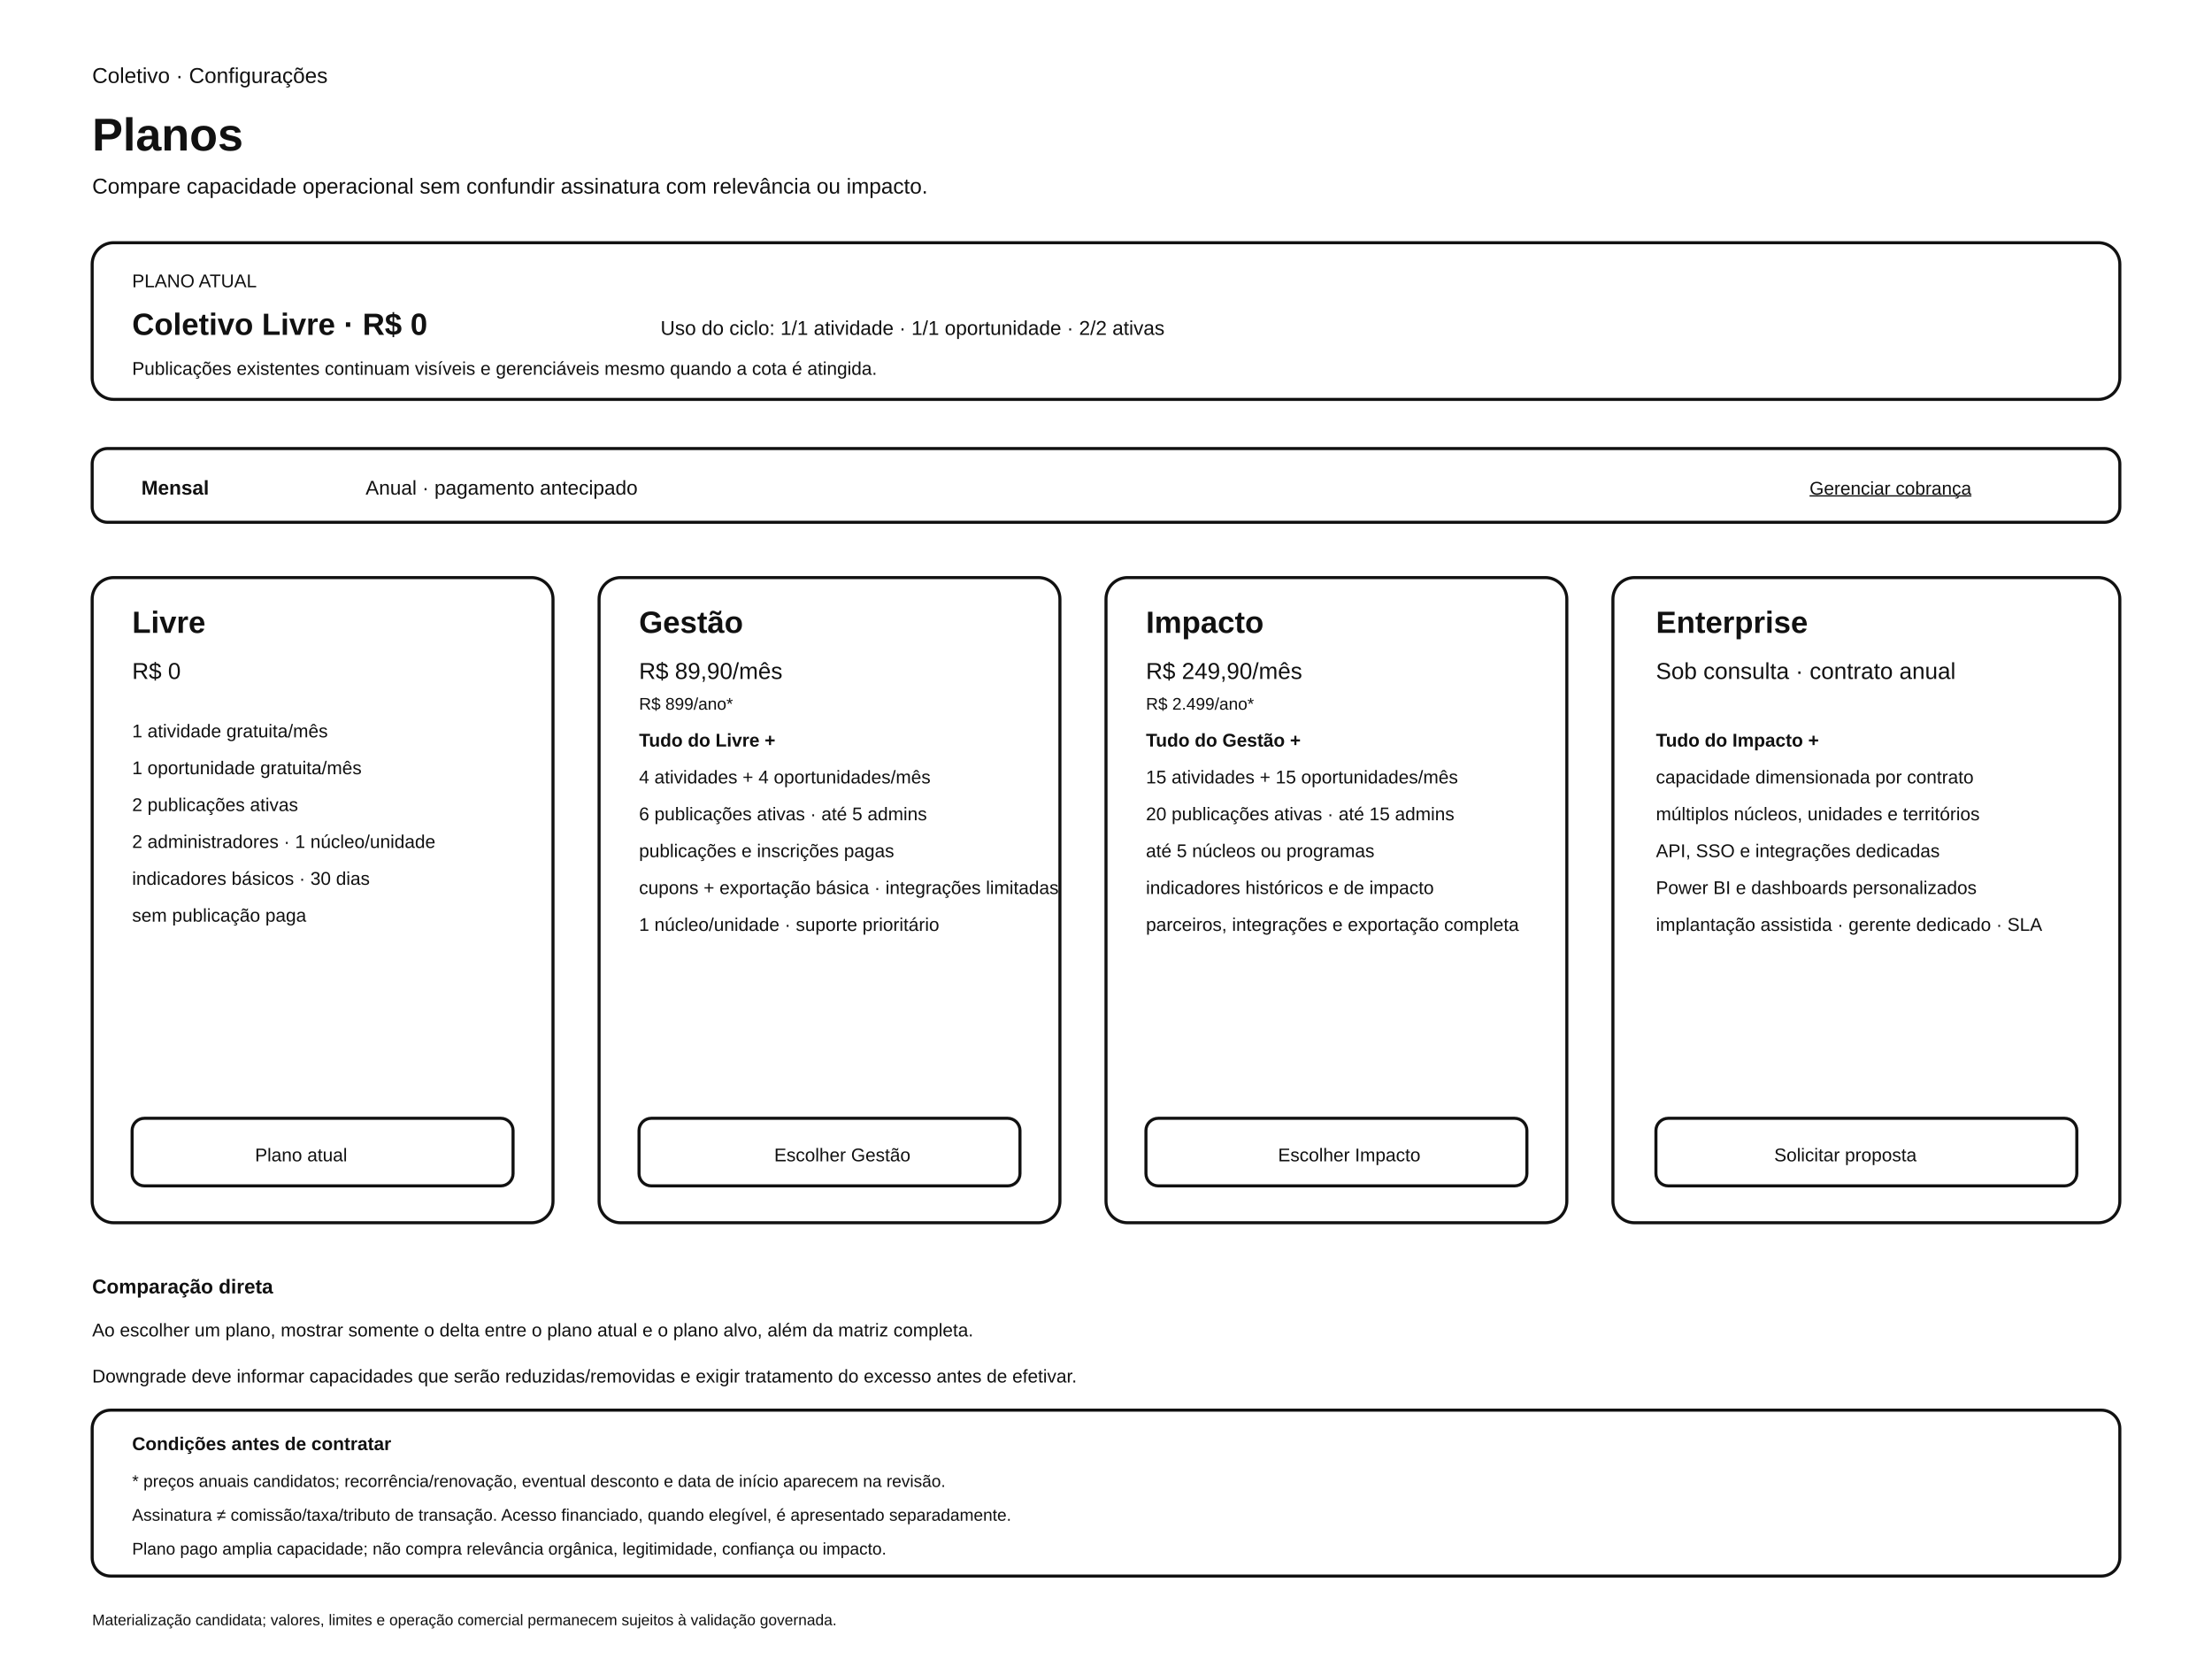
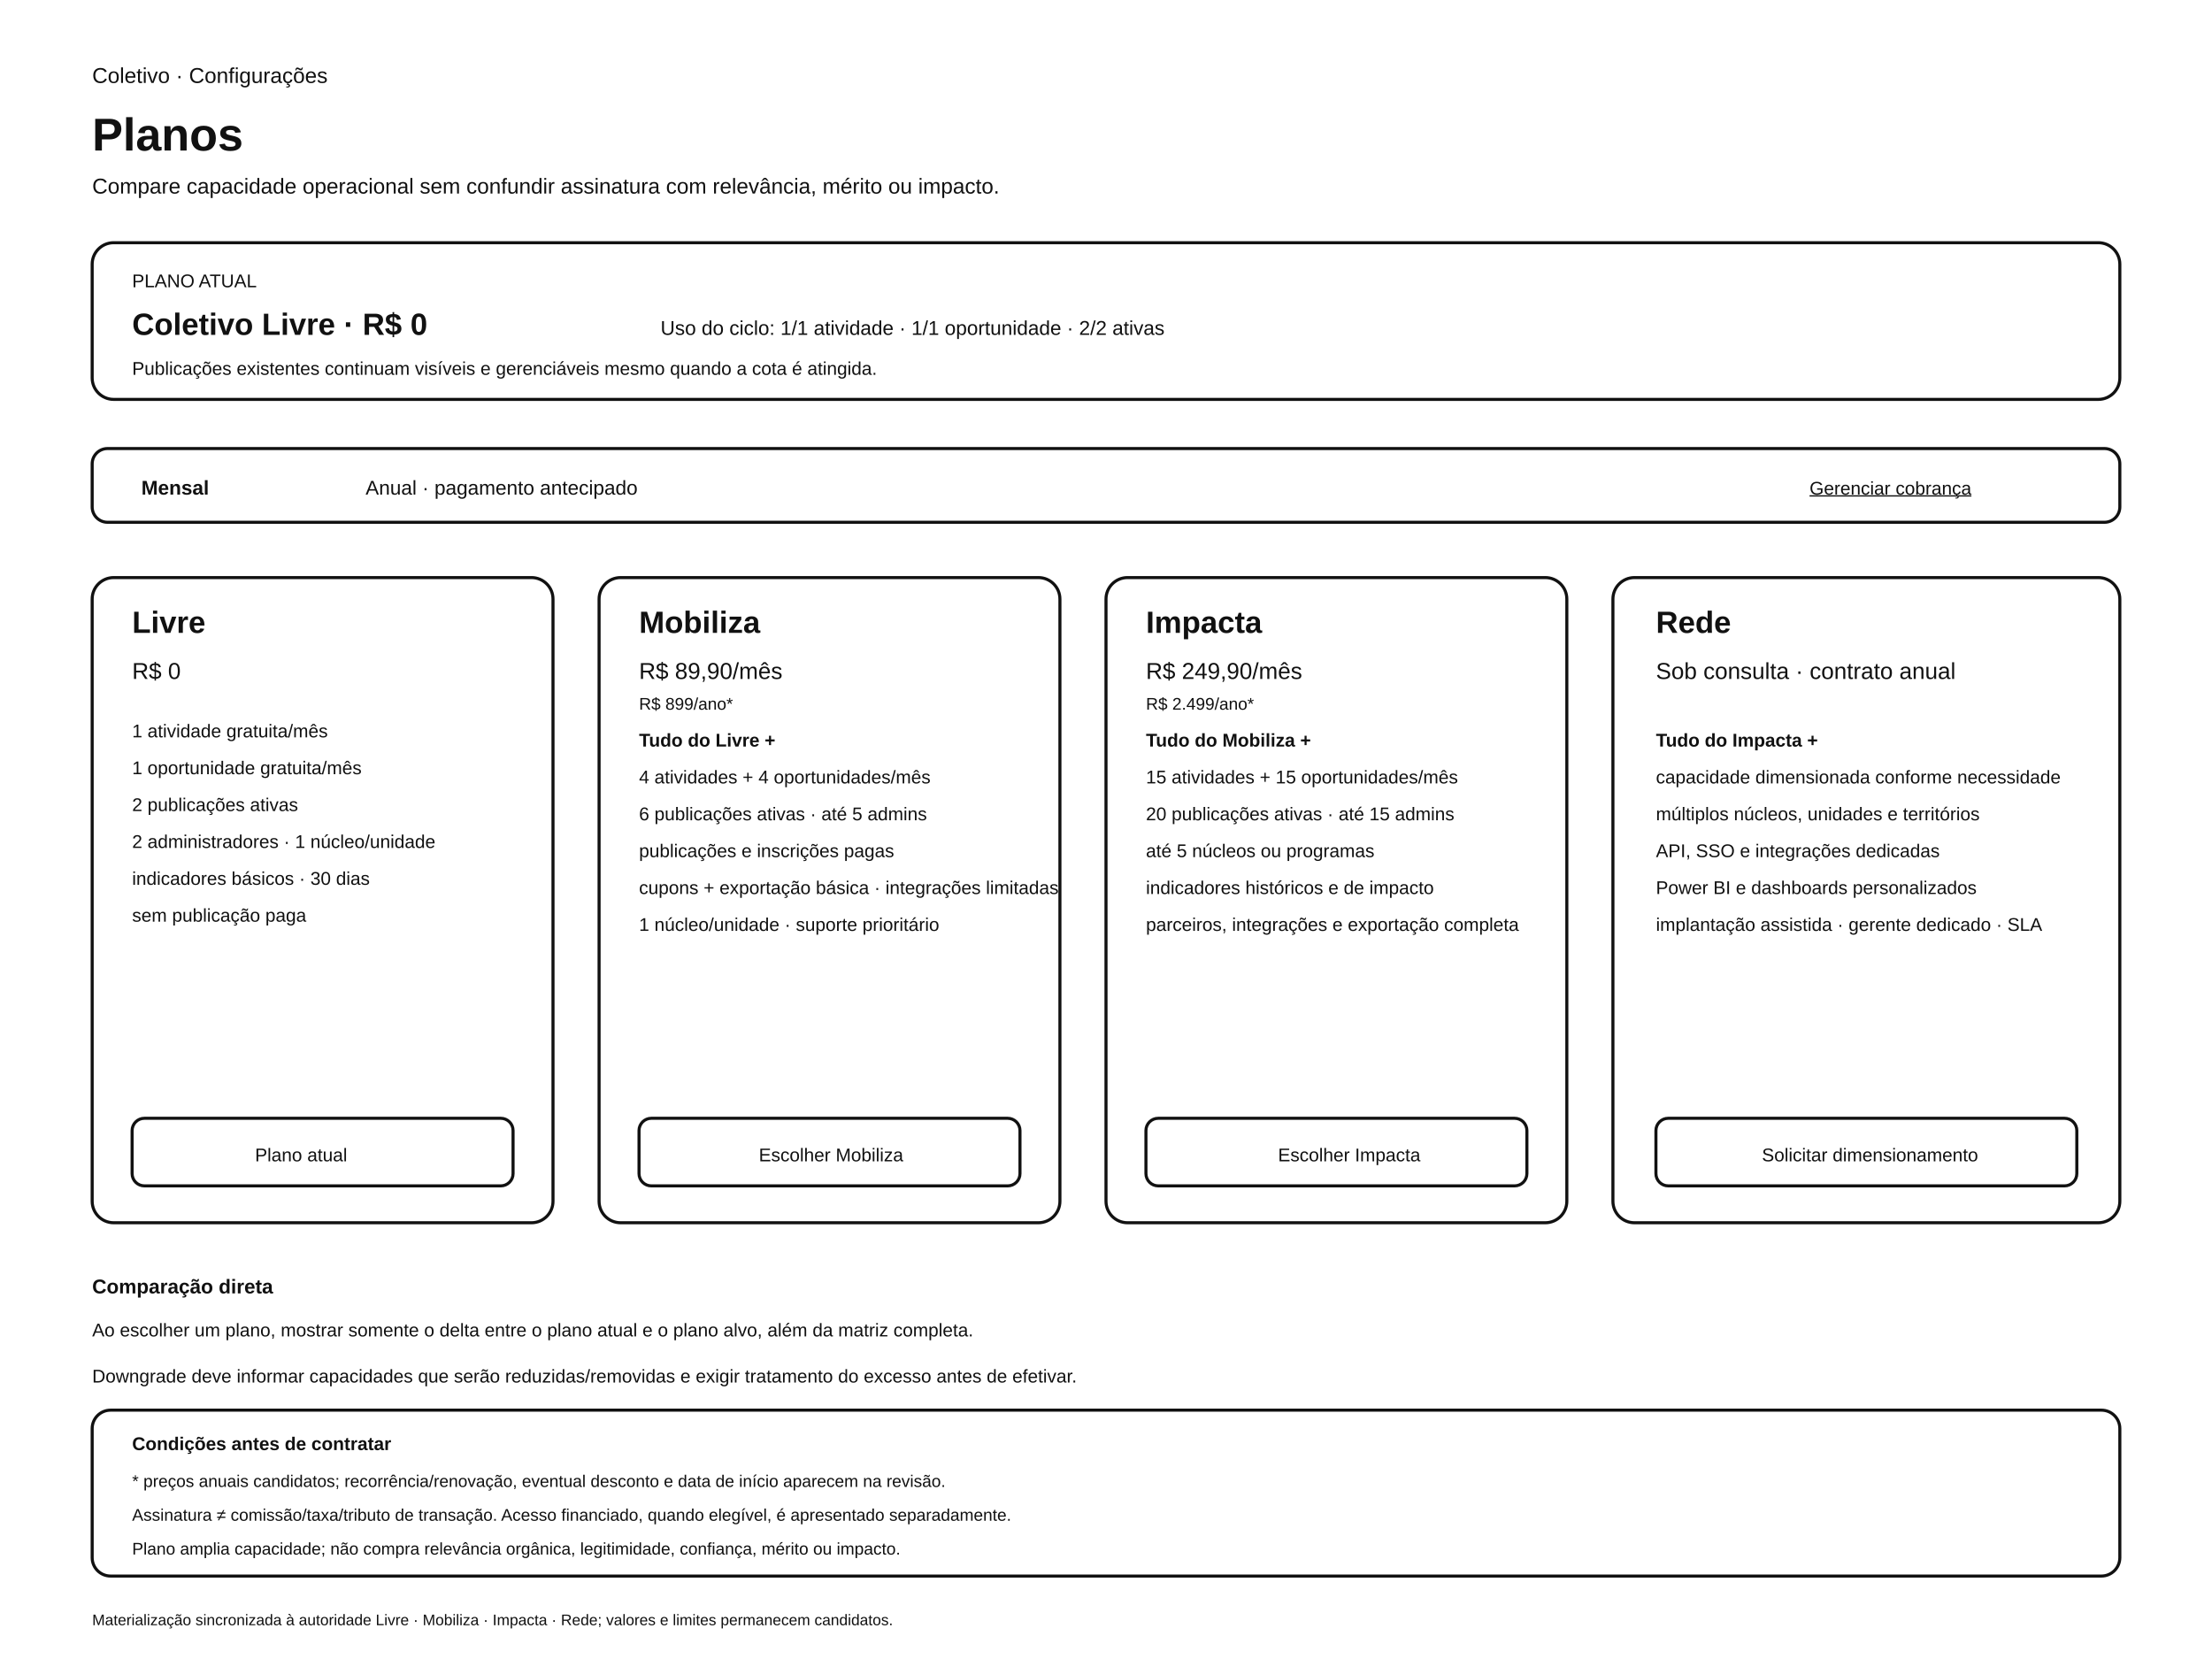
<svg xmlns="http://www.w3.org/2000/svg" width="1440" height="1080" viewBox="0 0 1440 1080" role="img" aria-labelledby="title desc">
  <rect width="1440" height="1080" fill="#ffffff" />
  <g font-family="Arial, Helvetica, sans-serif" fill="#111111">
    <text x="60" y="54" font-size="14">Coletivo · Configurações</text>
    <text x="60" y="98" font-size="30" font-weight="700">Planos</text>
-     <text x="60" y="126" font-size="14">Compare capacidade operacional sem confundir assinatura com relevância ou impacto.</text>
+     <text x="60" y="126" font-size="14">Compare capacidade operacional sem confundir assinatura com relevância, mérito ou impacto.</text>
  </g>
  <g fill="none" stroke="#111111" stroke-width="2">
    <rect x="60" y="158" width="1320" height="102" rx="14" />
    <rect x="60" y="292" width="1320" height="48" rx="10" />
    <rect x="60" y="376" width="300" height="420" rx="14" />
    <rect x="390" y="376" width="300" height="420" rx="14" />
    <rect x="720" y="376" width="300" height="420" rx="14" />
    <rect x="1050" y="376" width="330" height="420" rx="14" />
    <rect x="86" y="728" width="248" height="44" rx="8" />
    <rect x="416" y="728" width="248" height="44" rx="8" />
    <rect x="746" y="728" width="248" height="44" rx="8" />
    <rect x="1078" y="728" width="274" height="44" rx="8" />
    <rect x="60" y="918" width="1320" height="108" rx="12" />
  </g>
  <g font-family="Arial, Helvetica, sans-serif" fill="#111111">
    <text x="86" y="187" font-size="12">PLANO ATUAL</text>
    <text x="86" y="218" font-size="20" font-weight="700">Coletivo Livre · R$ 0</text>
    <text x="430" y="218" font-size="13">Uso do ciclo: 1/1 atividade · 1/1 oportunidade · 2/2 ativas</text>
    <text x="86" y="244" font-size="12">Publicações existentes continuam visíveis e gerenciáveis mesmo quando a cota é atingida.</text>
    <text x="92" y="322" font-size="13" font-weight="700">Mensal</text>
    <text x="238" y="322" font-size="13">Anual · pagamento antecipado</text>
    <text x="1178" y="322" font-size="12" text-decoration="underline">Gerenciar cobrança</text>
    <text x="86" y="412" font-size="20" font-weight="700">Livre</text>
    <text x="86" y="442" font-size="15">R$ 0</text>
    <text x="86" y="480" font-size="12">1 atividade gratuita/mês</text>
    <text x="86" y="504" font-size="12">1 oportunidade gratuita/mês</text>
    <text x="86" y="528" font-size="12">2 publicações ativas</text>
    <text x="86" y="552" font-size="12">2 administradores · 1 núcleo/unidade</text>
    <text x="86" y="576" font-size="12">indicadores básicos · 30 dias</text>
    <text x="86" y="600" font-size="12">sem publicação paga</text>
    <text x="166" y="756" font-size="12">Plano atual</text>
-     <text x="416" y="412" font-size="20" font-weight="700">Gestão</text>
+     <text x="416" y="412" font-size="20" font-weight="700">Mobiliza</text>
    <text x="416" y="442" font-size="15">R$ 89,90/mês</text>
    <text x="416" y="462" font-size="11">R$ 899/ano*</text>
    <text x="416" y="486" font-size="12" font-weight="700">Tudo do Livre +</text>
    <text x="416" y="510" font-size="12">4 atividades + 4 oportunidades/mês</text>
    <text x="416" y="534" font-size="12">6 publicações ativas · até 5 admins</text>
    <text x="416" y="558" font-size="12">publicações e inscrições pagas</text>
    <text x="416" y="582" font-size="12">cupons + exportação básica · integrações limitadas</text>
    <text x="416" y="606" font-size="12">1 núcleo/unidade · suporte prioritário</text>
-     <text x="504" y="756" font-size="12">Escolher Gestão</text>
-     <text x="746" y="412" font-size="20" font-weight="700">Impacto</text>
+     <text x="494" y="756" font-size="12">Escolher Mobiliza</text>
+     <text x="746" y="412" font-size="20" font-weight="700">Impacta</text>
    <text x="746" y="442" font-size="15">R$ 249,90/mês</text>
    <text x="746" y="462" font-size="11">R$ 2.499/ano*</text>
-     <text x="746" y="486" font-size="12" font-weight="700">Tudo do Gestão +</text>
+     <text x="746" y="486" font-size="12" font-weight="700">Tudo do Mobiliza +</text>
    <text x="746" y="510" font-size="12">15 atividades + 15 oportunidades/mês</text>
    <text x="746" y="534" font-size="12">20 publicações ativas · até 15 admins</text>
    <text x="746" y="558" font-size="12">até 5 núcleos ou programas</text>
    <text x="746" y="582" font-size="12">indicadores históricos e de impacto</text>
    <text x="746" y="606" font-size="12">parceiros, integrações e exportação completa</text>
-     <text x="832" y="756" font-size="12">Escolher Impacto</text>
-     <text x="1078" y="412" font-size="20" font-weight="700">Enterprise</text>
+     <text x="832" y="756" font-size="12">Escolher Impacta</text>
+     <text x="1078" y="412" font-size="20" font-weight="700">Rede</text>
    <text x="1078" y="442" font-size="15">Sob consulta · contrato anual</text>
-     <text x="1078" y="486" font-size="12" font-weight="700">Tudo do Impacto +</text>
-     <text x="1078" y="510" font-size="12">capacidade dimensionada por contrato</text>
+     <text x="1078" y="486" font-size="12" font-weight="700">Tudo do Impacta +</text>
+     <text x="1078" y="510" font-size="12">capacidade dimensionada conforme necessidade</text>
    <text x="1078" y="534" font-size="12">múltiplos núcleos, unidades e territórios</text>
    <text x="1078" y="558" font-size="12">API, SSO e integrações dedicadas</text>
    <text x="1078" y="582" font-size="12">Power BI e dashboards personalizados</text>
    <text x="1078" y="606" font-size="12">implantação assistida · gerente dedicado · SLA</text>
-     <text x="1155" y="756" font-size="12">Solicitar proposta</text>
+     <text x="1147" y="756" font-size="12">Solicitar dimensionamento</text>
    <text x="60" y="842" font-size="13" font-weight="700">Comparação direta</text>
    <text x="60" y="870" font-size="12">Ao escolher um plano, mostrar somente o delta entre o plano atual e o plano alvo, além da matriz completa.</text>
    <text x="60" y="900" font-size="12">Downgrade deve informar capacidades que serão reduzidas/removidas e exigir tratamento do excesso antes de efetivar.</text>
    <text x="86" y="944" font-size="12" font-weight="700">Condições antes de contratar</text>
    <text x="86" y="968" font-size="11">* preços anuais candidatos; recorrência/renovação, eventual desconto e data de início aparecem na revisão.</text>
    <text x="86" y="990" font-size="11">Assinatura ≠ comissão/taxa/tributo de transação. Acesso financiado, quando elegível, é apresentado separadamente.</text>
-     <text x="86" y="1012" font-size="11">Plano pago amplia capacidade; não compra relevância orgânica, legitimidade, confiança ou impacto.</text>
-     <text x="60" y="1058" font-size="10">Materialização candidata; valores, limites e operação comercial permanecem sujeitos à validação governada.</text>
+     <text x="86" y="1012" font-size="11">Plano amplia capacidade; não compra relevância orgânica, legitimidade, confiança, mérito ou impacto.</text>
+     <text x="60" y="1058" font-size="10">Materialização sincronizada à autoridade Livre · Mobiliza · Impacta · Rede; valores e limites permanecem candidatos.</text>
  </g>
</svg>
